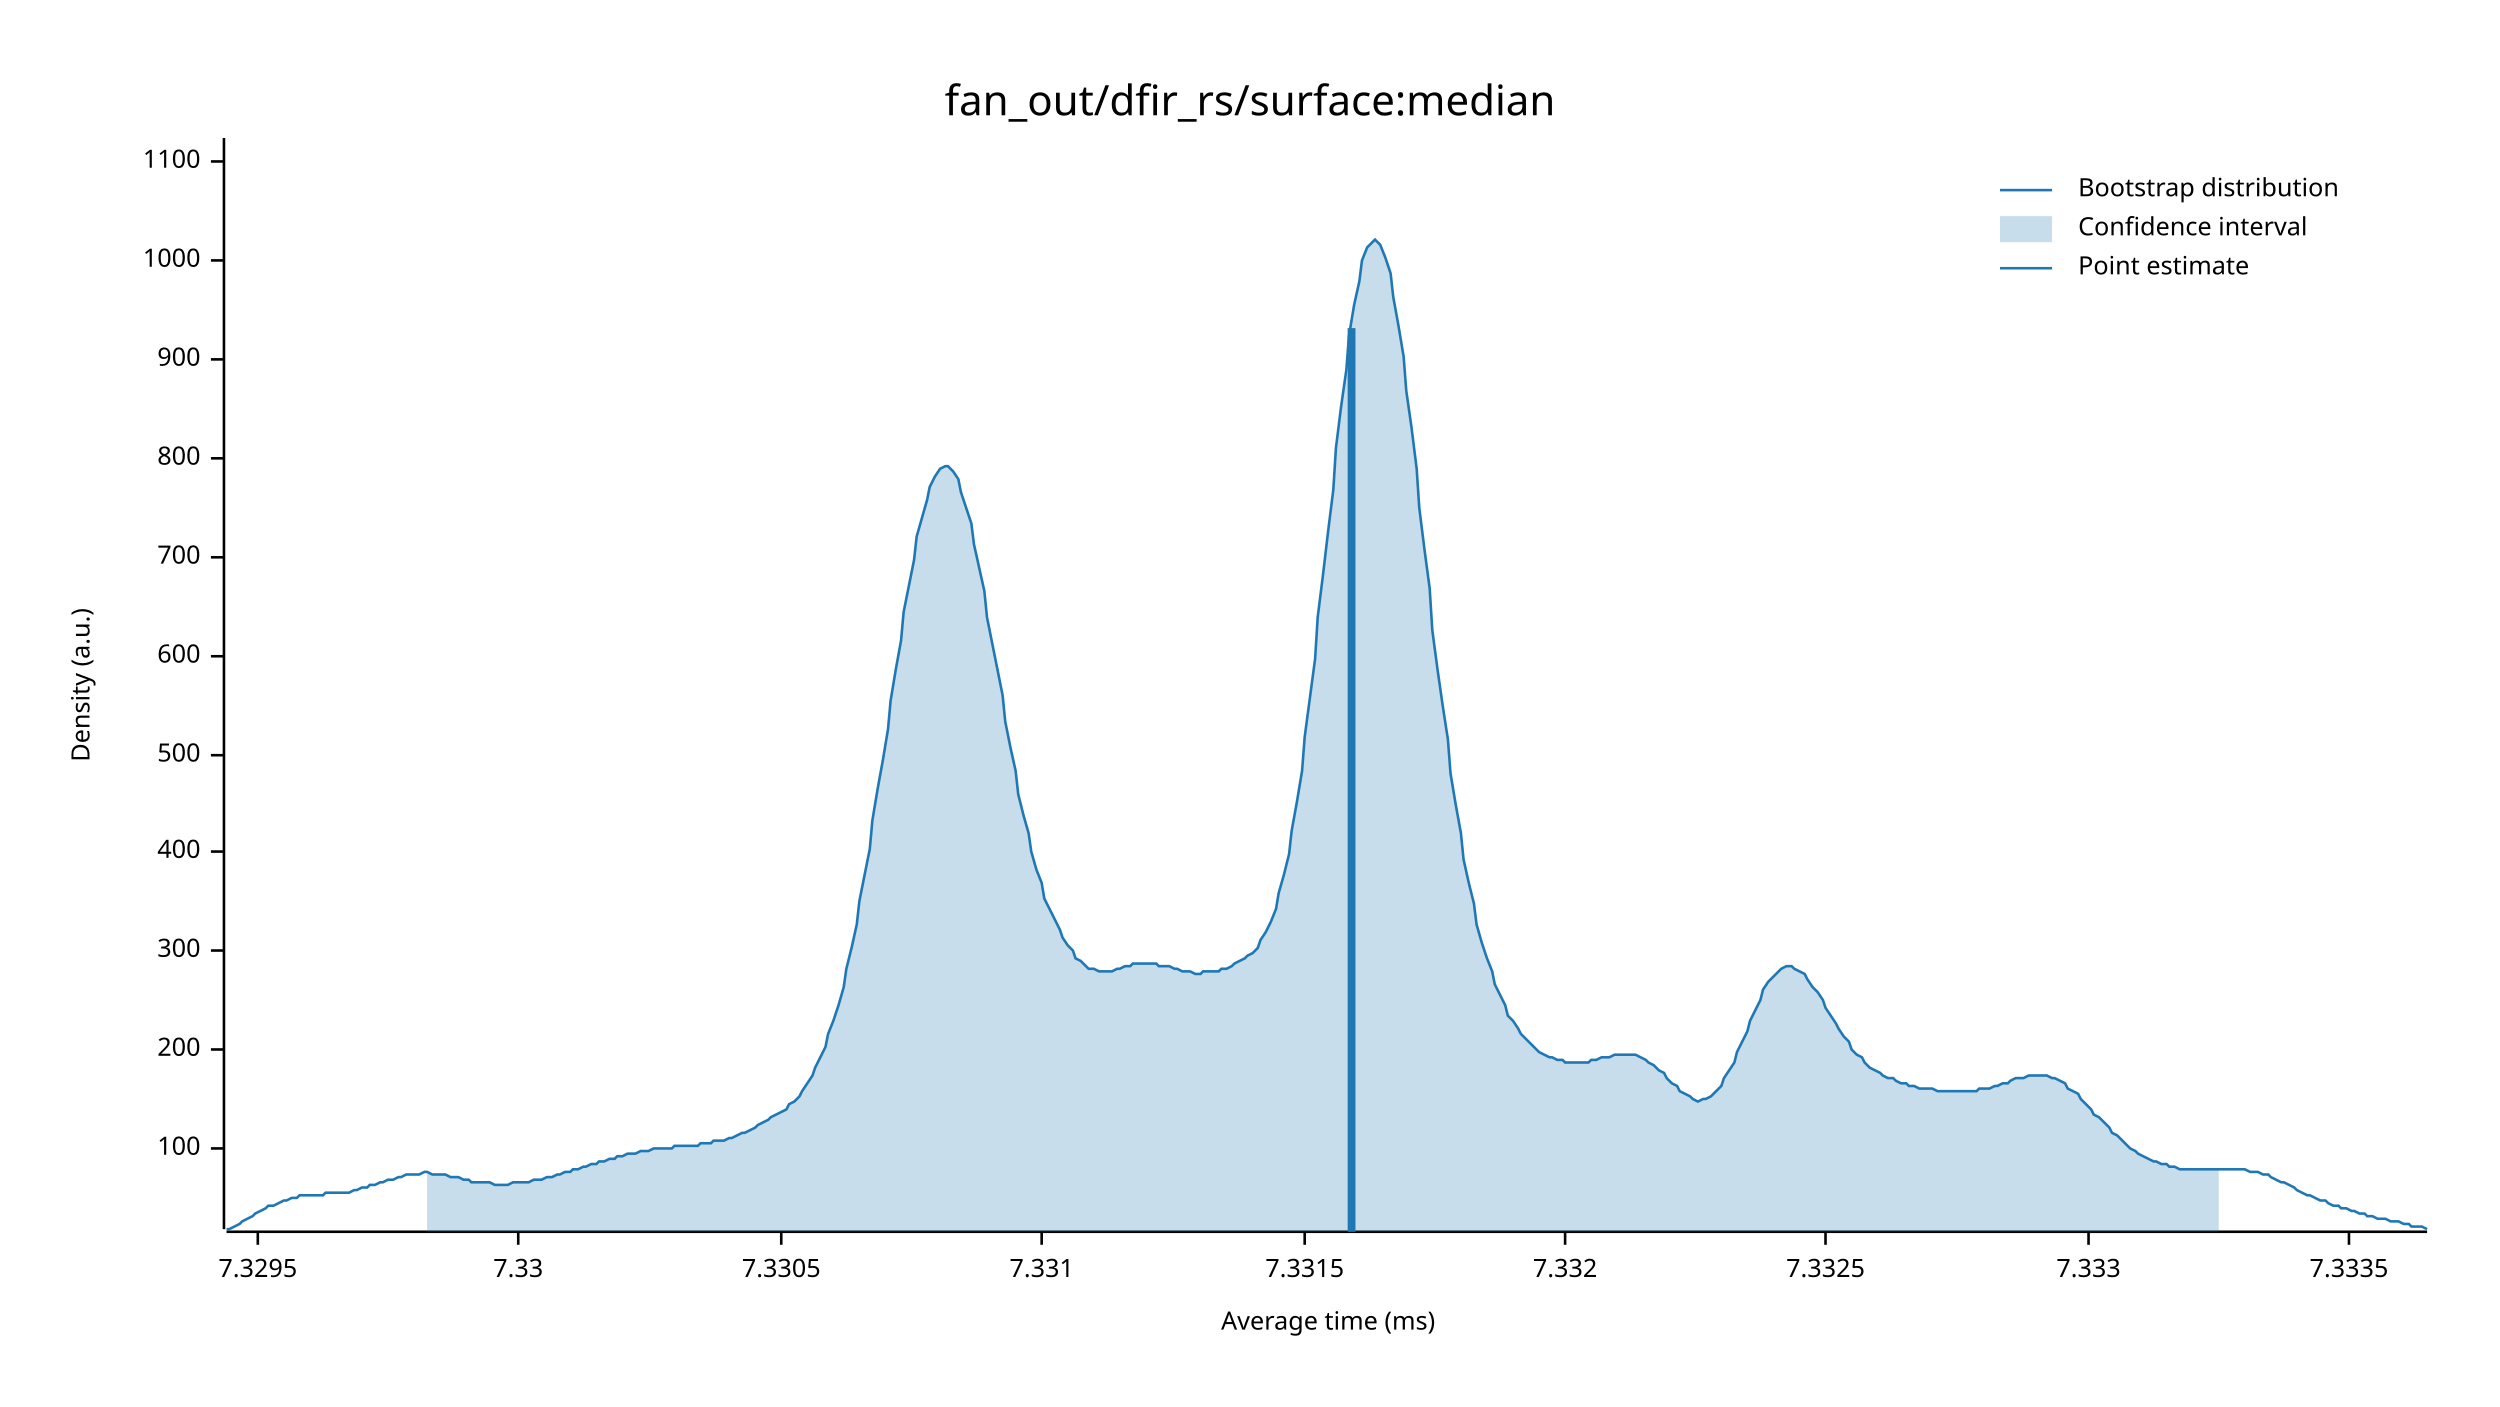
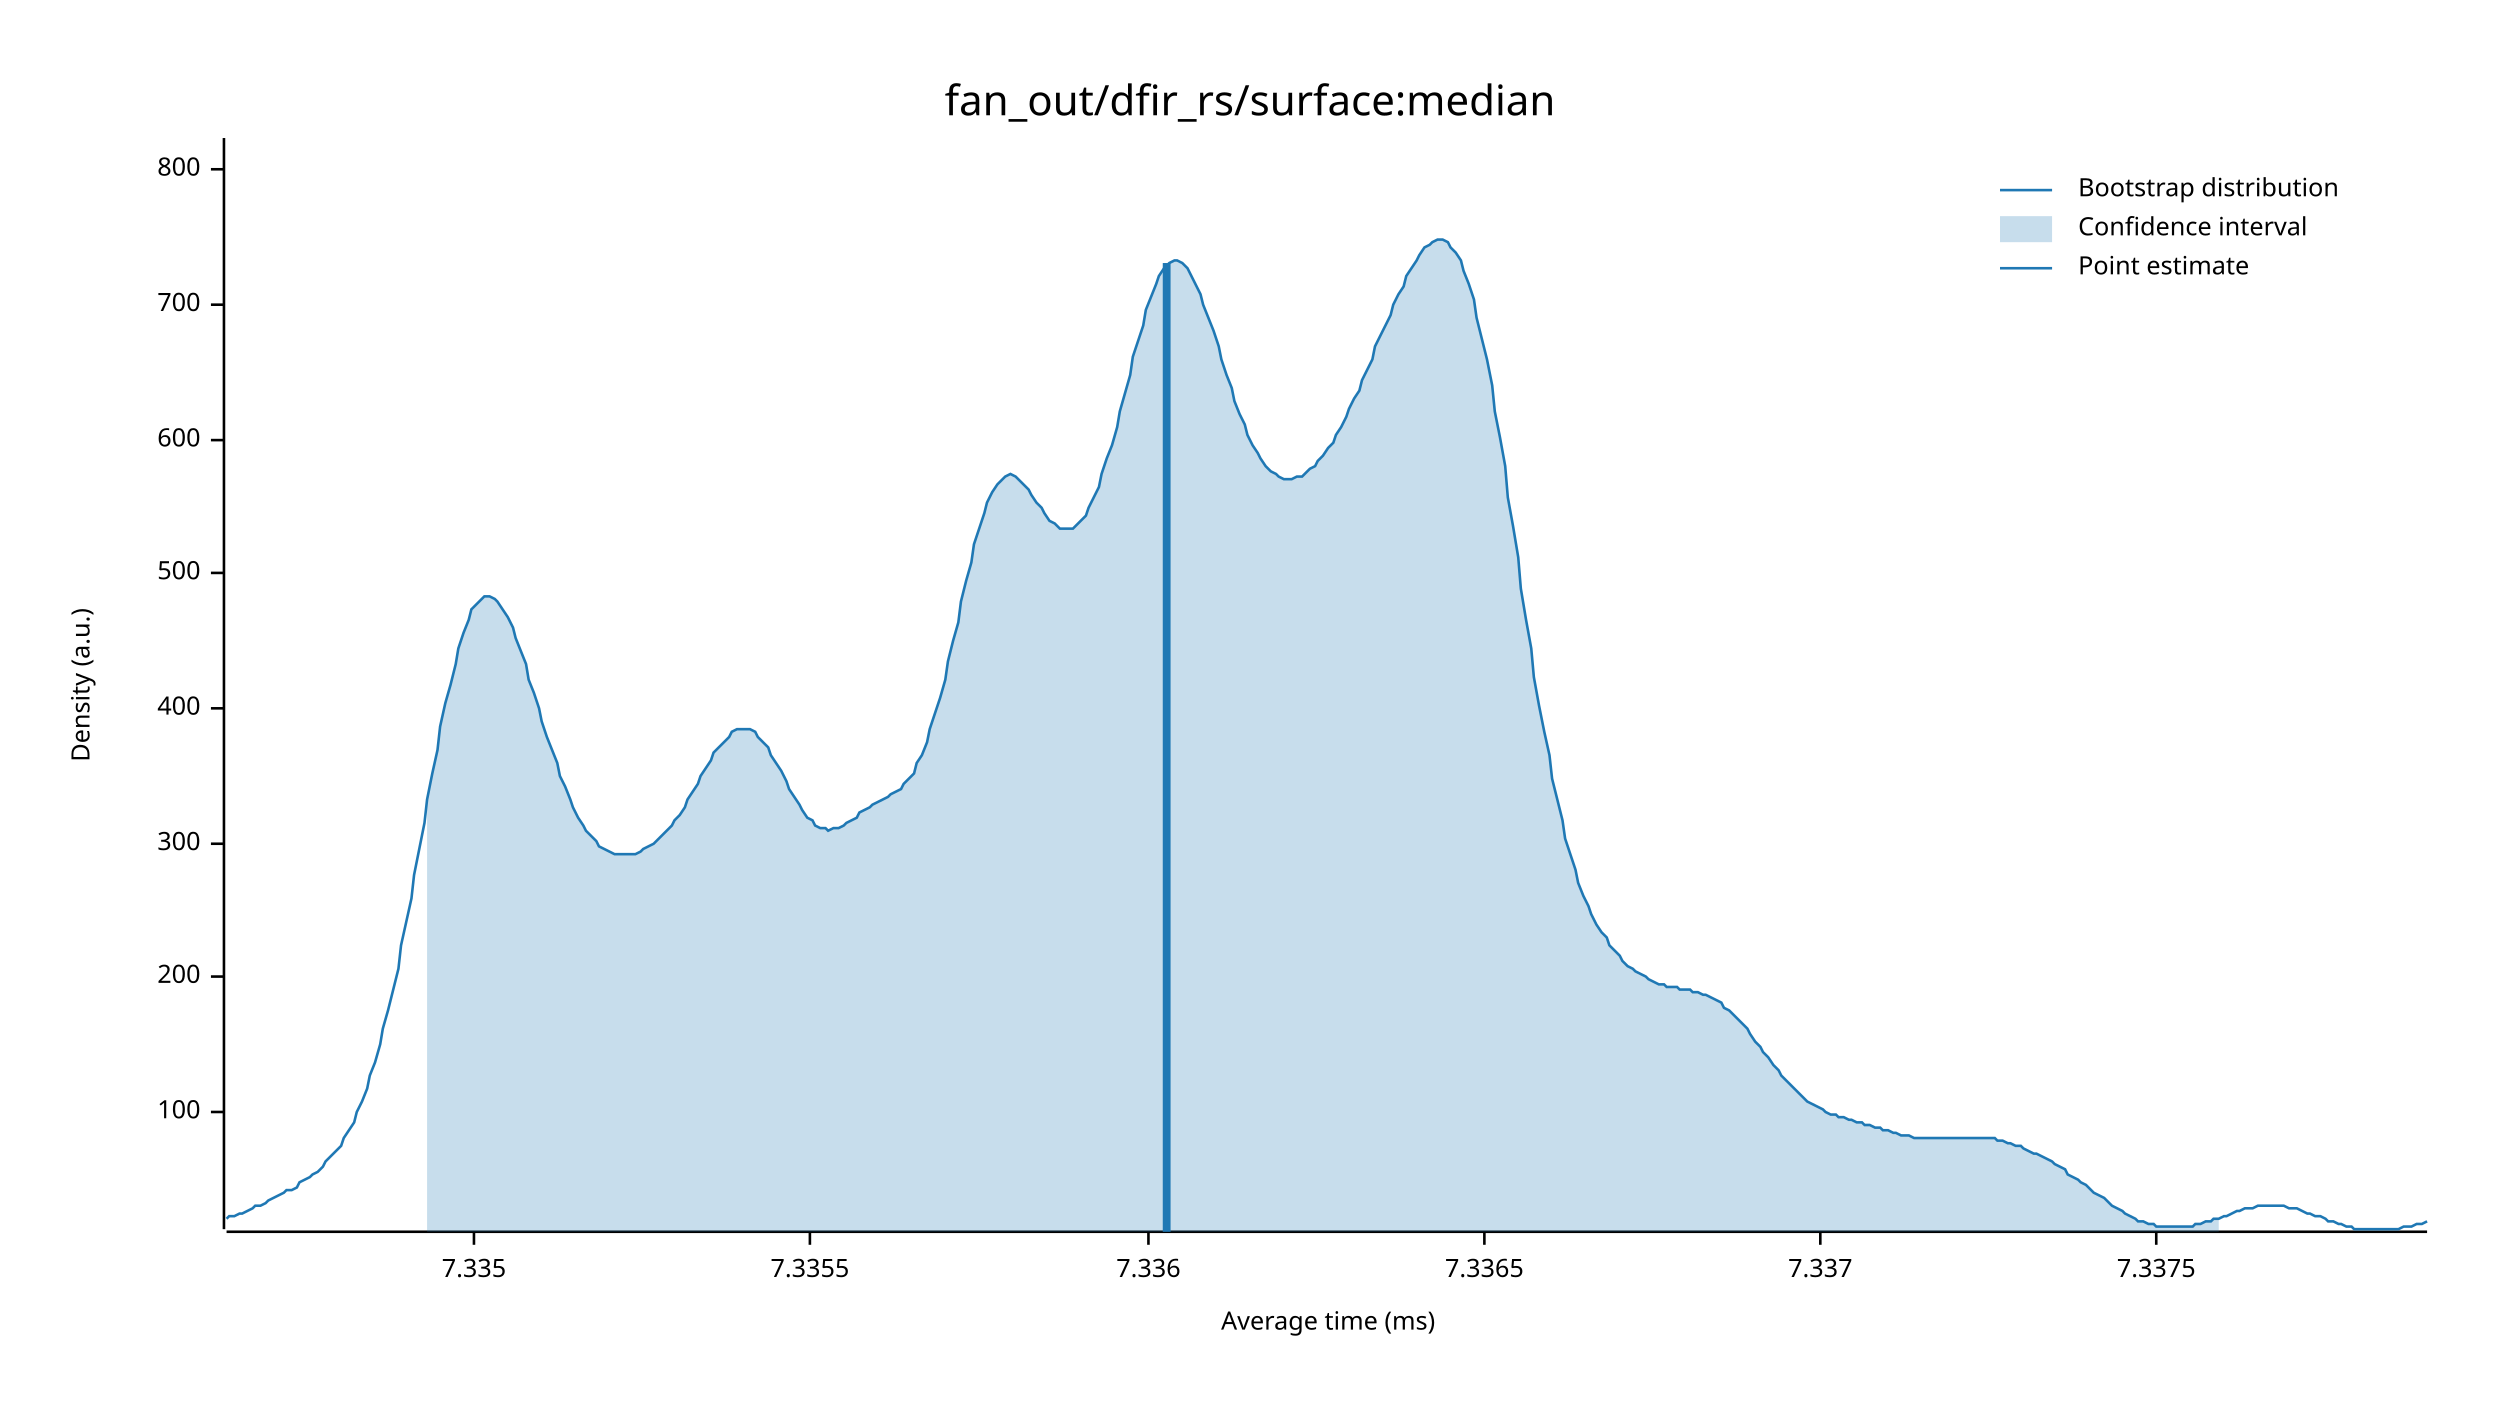
<svg xmlns="http://www.w3.org/2000/svg" width="960" height="540" viewBox="0 0 960 540">
  <text x="480" y="32" dy="0.76em" text-anchor="middle" font-family="sans-serif" font-size="16.129" opacity="1" fill="#000000">
fan_out/dfir_rs/surface:median
</text>
  <text x="27" y="263" dy="0.76em" text-anchor="middle" font-family="sans-serif" font-size="9.677" opacity="1" fill="#000000" transform="rotate(270, 27, 263)">
Density (a.u.)
</text>
  <text x="510" y="513" dy="-0.5ex" text-anchor="middle" font-family="sans-serif" font-size="9.677" opacity="1" fill="#000000">
Average time (ms)
</text>
  <polyline fill="none" opacity="1" stroke="#000000" stroke-width="1" points="86,53 86,472 " />
-   <text x="77" y="441" dy="0.5ex" text-anchor="end" font-family="sans-serif" font-size="9.677" opacity="1" fill="#000000">
+   <text x="77" y="427" dy="0.5ex" text-anchor="end" font-family="sans-serif" font-size="9.677" opacity="1" fill="#000000">
100
</text>
-   <polyline fill="none" opacity="1" stroke="#000000" stroke-width="1" points="81,441 86,441 " />
-   <text x="77" y="403" dy="0.5ex" text-anchor="end" font-family="sans-serif" font-size="9.677" opacity="1" fill="#000000">
+   <polyline fill="none" opacity="1" stroke="#000000" stroke-width="1" points="81,427 86,427 " />
+   <text x="77" y="375" dy="0.5ex" text-anchor="end" font-family="sans-serif" font-size="9.677" opacity="1" fill="#000000">
200
</text>
-   <polyline fill="none" opacity="1" stroke="#000000" stroke-width="1" points="81,403 86,403 " />
-   <text x="77" y="365" dy="0.5ex" text-anchor="end" font-family="sans-serif" font-size="9.677" opacity="1" fill="#000000">
+   <polyline fill="none" opacity="1" stroke="#000000" stroke-width="1" points="81,375 86,375 " />
+   <text x="77" y="324" dy="0.5ex" text-anchor="end" font-family="sans-serif" font-size="9.677" opacity="1" fill="#000000">
300
</text>
-   <polyline fill="none" opacity="1" stroke="#000000" stroke-width="1" points="81,365 86,365 " />
-   <text x="77" y="327" dy="0.5ex" text-anchor="end" font-family="sans-serif" font-size="9.677" opacity="1" fill="#000000">
+   <polyline fill="none" opacity="1" stroke="#000000" stroke-width="1" points="81,324 86,324 " />
+   <text x="77" y="272" dy="0.5ex" text-anchor="end" font-family="sans-serif" font-size="9.677" opacity="1" fill="#000000">
400
</text>
-   <polyline fill="none" opacity="1" stroke="#000000" stroke-width="1" points="81,327 86,327 " />
-   <text x="77" y="290" dy="0.5ex" text-anchor="end" font-family="sans-serif" font-size="9.677" opacity="1" fill="#000000">
+   <polyline fill="none" opacity="1" stroke="#000000" stroke-width="1" points="81,272 86,272 " />
+   <text x="77" y="220" dy="0.5ex" text-anchor="end" font-family="sans-serif" font-size="9.677" opacity="1" fill="#000000">
500
</text>
-   <polyline fill="none" opacity="1" stroke="#000000" stroke-width="1" points="81,290 86,290 " />
-   <text x="77" y="252" dy="0.5ex" text-anchor="end" font-family="sans-serif" font-size="9.677" opacity="1" fill="#000000">
+   <polyline fill="none" opacity="1" stroke="#000000" stroke-width="1" points="81,220 86,220 " />
+   <text x="77" y="169" dy="0.5ex" text-anchor="end" font-family="sans-serif" font-size="9.677" opacity="1" fill="#000000">
600
</text>
-   <polyline fill="none" opacity="1" stroke="#000000" stroke-width="1" points="81,252 86,252 " />
-   <text x="77" y="214" dy="0.5ex" text-anchor="end" font-family="sans-serif" font-size="9.677" opacity="1" fill="#000000">
+   <polyline fill="none" opacity="1" stroke="#000000" stroke-width="1" points="81,169 86,169 " />
+   <text x="77" y="117" dy="0.5ex" text-anchor="end" font-family="sans-serif" font-size="9.677" opacity="1" fill="#000000">
700
</text>
-   <polyline fill="none" opacity="1" stroke="#000000" stroke-width="1" points="81,214 86,214 " />
-   <text x="77" y="176" dy="0.5ex" text-anchor="end" font-family="sans-serif" font-size="9.677" opacity="1" fill="#000000">
+   <polyline fill="none" opacity="1" stroke="#000000" stroke-width="1" points="81,117 86,117 " />
+   <text x="77" y="65" dy="0.5ex" text-anchor="end" font-family="sans-serif" font-size="9.677" opacity="1" fill="#000000">
800
</text>
-   <polyline fill="none" opacity="1" stroke="#000000" stroke-width="1" points="81,176 86,176 " />
-   <text x="77" y="138" dy="0.5ex" text-anchor="end" font-family="sans-serif" font-size="9.677" opacity="1" fill="#000000">
- 900
+   <polyline fill="none" opacity="1" stroke="#000000" stroke-width="1" points="81,65 86,65 " />
+   <polyline fill="none" opacity="1" stroke="#000000" stroke-width="1" points="87,473 932,473 " />
+   <text x="182" y="483" dy="0.76em" text-anchor="middle" font-family="sans-serif" font-size="9.677" opacity="1" fill="#000000">
+ 7.335
</text>
-   <polyline fill="none" opacity="1" stroke="#000000" stroke-width="1" points="81,138 86,138 " />
-   <text x="77" y="100" dy="0.5ex" text-anchor="end" font-family="sans-serif" font-size="9.677" opacity="1" fill="#000000">
- 1000
+   <polyline fill="none" opacity="1" stroke="#000000" stroke-width="1" points="182,473 182,478 " />
+   <text x="311" y="483" dy="0.76em" text-anchor="middle" font-family="sans-serif" font-size="9.677" opacity="1" fill="#000000">
+ 7.3355
</text>
-   <polyline fill="none" opacity="1" stroke="#000000" stroke-width="1" points="81,100 86,100 " />
-   <text x="77" y="62" dy="0.5ex" text-anchor="end" font-family="sans-serif" font-size="9.677" opacity="1" fill="#000000">
- 1100
+   <polyline fill="none" opacity="1" stroke="#000000" stroke-width="1" points="311,473 311,478 " />
+   <text x="441" y="483" dy="0.76em" text-anchor="middle" font-family="sans-serif" font-size="9.677" opacity="1" fill="#000000">
+ 7.336
</text>
-   <polyline fill="none" opacity="1" stroke="#000000" stroke-width="1" points="81,62 86,62 " />
-   <polyline fill="none" opacity="1" stroke="#000000" stroke-width="1" points="87,473 932,473 " />
-   <text x="99" y="483" dy="0.76em" text-anchor="middle" font-family="sans-serif" font-size="9.677" opacity="1" fill="#000000">
- 7.3295
+   <polyline fill="none" opacity="1" stroke="#000000" stroke-width="1" points="441,473 441,478 " />
+   <text x="570" y="483" dy="0.76em" text-anchor="middle" font-family="sans-serif" font-size="9.677" opacity="1" fill="#000000">
+ 7.3365
</text>
-   <polyline fill="none" opacity="1" stroke="#000000" stroke-width="1" points="99,473 99,478 " />
-   <text x="199" y="483" dy="0.76em" text-anchor="middle" font-family="sans-serif" font-size="9.677" opacity="1" fill="#000000">
- 7.33
+   <polyline fill="none" opacity="1" stroke="#000000" stroke-width="1" points="570,473 570,478 " />
+   <text x="699" y="483" dy="0.76em" text-anchor="middle" font-family="sans-serif" font-size="9.677" opacity="1" fill="#000000">
+ 7.337
</text>
-   <polyline fill="none" opacity="1" stroke="#000000" stroke-width="1" points="199,473 199,478 " />
-   <text x="300" y="483" dy="0.76em" text-anchor="middle" font-family="sans-serif" font-size="9.677" opacity="1" fill="#000000">
- 7.3305
+   <polyline fill="none" opacity="1" stroke="#000000" stroke-width="1" points="699,473 699,478 " />
+   <text x="828" y="483" dy="0.76em" text-anchor="middle" font-family="sans-serif" font-size="9.677" opacity="1" fill="#000000">
+ 7.3375
</text>
-   <polyline fill="none" opacity="1" stroke="#000000" stroke-width="1" points="300,473 300,478 " />
-   <text x="400" y="483" dy="0.76em" text-anchor="middle" font-family="sans-serif" font-size="9.677" opacity="1" fill="#000000">
- 7.331
- </text>
-   <polyline fill="none" opacity="1" stroke="#000000" stroke-width="1" points="400,473 400,478 " />
-   <text x="501" y="483" dy="0.76em" text-anchor="middle" font-family="sans-serif" font-size="9.677" opacity="1" fill="#000000">
- 7.3315
- </text>
-   <polyline fill="none" opacity="1" stroke="#000000" stroke-width="1" points="501,473 501,478 " />
-   <text x="601" y="483" dy="0.76em" text-anchor="middle" font-family="sans-serif" font-size="9.677" opacity="1" fill="#000000">
- 7.332
- </text>
-   <polyline fill="none" opacity="1" stroke="#000000" stroke-width="1" points="601,473 601,478 " />
-   <text x="701" y="483" dy="0.76em" text-anchor="middle" font-family="sans-serif" font-size="9.677" opacity="1" fill="#000000">
- 7.3325
- </text>
-   <polyline fill="none" opacity="1" stroke="#000000" stroke-width="1" points="701,473 701,478 " />
-   <text x="802" y="483" dy="0.76em" text-anchor="middle" font-family="sans-serif" font-size="9.677" opacity="1" fill="#000000">
- 7.333
- </text>
-   <polyline fill="none" opacity="1" stroke="#000000" stroke-width="1" points="802,473 802,478 " />
-   <text x="902" y="483" dy="0.76em" text-anchor="middle" font-family="sans-serif" font-size="9.677" opacity="1" fill="#000000">
- 7.3335
- </text>
-   <polyline fill="none" opacity="1" stroke="#000000" stroke-width="1" points="902,473 902,478 " />
-   <polyline fill="none" opacity="1" stroke="#1F78B4" stroke-width="1" points="87,472 88,472 90,471 92,470 93,469 95,468 97,467 98,466 100,465 102,464 103,463 105,463 107,462 109,461 110,461 112,460 114,460 115,459 117,459 119,459 120,459 122,459 124,459 125,458 127,458 129,458 131,458 132,458 134,458 136,457 137,457 139,456 141,456 142,455 144,455 146,454 147,454 149,453 151,453 153,452 154,452 156,451 158,451 159,451 161,451 163,450 164,450 166,451 168,451 169,451 171,451 173,452 175,452 176,452 178,453 180,453 181,454 183,454 185,454 186,454 188,454 190,455 191,455 193,455 195,455 197,454 198,454 200,454 202,454 203,454 205,453 207,453 208,453 210,452 212,452 214,451 215,451 217,450 219,450 220,449 222,449 224,448 225,448 227,447 229,447 230,446 232,446 234,445 236,445 237,444 239,444 241,443 242,443 244,443 246,442 247,442 249,442 251,441 252,441 254,441 256,441 258,441 259,440 261,440 263,440 264,440 266,440 268,440 269,439 271,439 273,439 274,438 276,438 278,438 280,437 281,437 283,436 285,435 286,435 288,434 290,433 291,432 293,431 295,430 296,429 298,428 300,427 302,426 303,424 305,423 307,421 308,419 310,416 312,413 313,410 315,406 317,402 318,397 320,392 322,386 324,379 325,372 327,364 329,355 330,346 332,336 334,326 335,315 337,303 339,292 341,280 342,269 344,257 346,246 347,235 349,225 351,215 352,206 354,199 356,192 357,187 359,183 361,180 363,179 364,179 366,181 368,184 369,189 371,195 373,201 374,209 376,218 378,227 379,237 381,247 383,257 385,267 386,277 388,287 390,296 391,305 393,313 395,320 396,327 398,334 400,339 401,345 403,349 405,353 407,357 408,360 410,363 412,365 413,368 415,369 417,371 418,372 420,372 422,373 423,373 425,373 427,373 429,372 430,372 432,371 434,371 435,370 437,370 439,370 440,370 442,370 444,370 445,371 447,371 449,371 451,372 452,372 454,373 456,373 457,373 459,374 461,374 462,373 464,373 466,373 468,373 469,372 471,372 473,371 474,370 476,369 478,368 479,367 481,366 483,364 484,361 486,358 488,354 490,349 491,343 493,336 495,328 496,319 498,308 500,296 501,283 503,268 505,253 506,237 508,221 510,204 512,188 513,172 515,156 517,142 518,129 520,117 522,108 523,100 525,95 527,93 528,92 530,94 532,99 534,105 535,114 537,125 539,137 540,150 542,164 544,180 545,195 547,211 549,226 550,242 552,257 554,271 556,284 557,297 559,309 561,320 562,330 564,339 566,347 567,355 569,362 571,368 573,373 574,378 576,382 578,386 579,390 581,392 583,395 584,397 586,399 588,401 589,402 591,404 593,405 595,406 596,406 598,407 600,407 601,408 603,408 605,408 606,408 608,408 610,408 611,407 613,407 615,406 617,406 618,406 620,405 622,405 623,405 625,405 627,405 628,405 630,406 632,407 633,408 635,409 637,411 639,412 640,414 642,416 644,417 645,419 647,420 649,421 650,422 652,423 654,422 655,422 657,421 659,419 661,417 662,414 664,411 666,408 667,404 669,400 671,396 672,392 674,388 676,384 677,380 679,377 681,375 683,373 684,372 686,371 688,371 689,372 691,373 693,374 694,376 696,379 698,381 700,384 701,387 703,390 705,393 706,395 708,398 710,400 711,403 713,405 715,406 716,408 718,410 720,411 722,412 723,413 725,414 727,414 728,415 730,416 732,416 733,417 735,417 737,418 738,418 740,418 742,418 744,419 745,419 747,419 749,419 750,419 752,419 754,419 755,419 757,419 759,419 760,418 762,418 764,418 766,417 767,417 769,416 771,416 772,415 774,414 776,414 777,414 779,413 781,413 782,413 784,413 786,413 788,414 789,414 791,415 793,416 794,418 796,419 798,420 799,422 801,424 803,426 804,428 806,429 808,431 810,433 811,435 813,436 815,438 816,439 818,441 820,442 821,443 823,444 825,445 827,446 828,446 830,447 832,447 833,448 835,448 837,449 838,449 840,449 842,449 843,449 845,449 847,449 849,449 850,449 852,449 854,449 855,449 857,449 859,449 860,449 862,449 864,450 865,450 867,450 869,451 871,451 872,452 874,453 876,454 877,454 879,455 881,456 882,457 884,458 886,459 887,459 889,460 891,461 893,461 894,462 896,463 898,463 899,464 901,464 903,465 904,465 906,466 908,466 909,467 911,467 913,468 915,468 916,468 918,469 920,469 921,469 923,470 925,470 926,471 928,471 930,471 932,472 " />
-   <polygon opacity="0.25" fill="#1F78B4" points="164,450 166,451 168,451 169,451 171,451 173,452 175,452 176,452 178,453 180,453 181,454 183,454 185,454 186,454 188,454 190,455 191,455 193,455 195,455 197,454 198,454 200,454 202,454 203,454 205,453 207,453 208,453 210,452 212,452 214,451 215,451 217,450 219,450 220,449 222,449 224,448 225,448 227,447 229,447 230,446 232,446 234,445 236,445 237,444 239,444 241,443 242,443 244,443 246,442 247,442 249,442 251,441 252,441 254,441 256,441 258,441 259,440 261,440 263,440 264,440 266,440 268,440 269,439 271,439 273,439 274,438 276,438 278,438 280,437 281,437 283,436 285,435 286,435 288,434 290,433 291,432 293,431 295,430 296,429 298,428 300,427 302,426 303,424 305,423 307,421 308,419 310,416 312,413 313,410 315,406 317,402 318,397 320,392 322,386 324,379 325,372 327,364 329,355 330,346 332,336 334,326 335,315 337,303 339,292 341,280 342,269 344,257 346,246 347,235 349,225 351,215 352,206 354,199 356,192 357,187 359,183 361,180 363,179 364,179 366,181 368,184 369,189 371,195 373,201 374,209 376,218 378,227 379,237 381,247 383,257 385,267 386,277 388,287 390,296 391,305 393,313 395,320 396,327 398,334 400,339 401,345 403,349 405,353 407,357 408,360 410,363 412,365 413,368 415,369 417,371 418,372 420,372 422,373 423,373 425,373 427,373 429,372 430,372 432,371 434,371 435,370 437,370 439,370 440,370 442,370 444,370 445,371 447,371 449,371 451,372 452,372 454,373 456,373 457,373 459,374 461,374 462,373 464,373 466,373 468,373 469,372 471,372 473,371 474,370 476,369 478,368 479,367 481,366 483,364 484,361 486,358 488,354 490,349 491,343 493,336 495,328 496,319 498,308 500,296 501,283 503,268 505,253 506,237 508,221 510,204 512,188 513,172 515,156 517,142 518,129 520,117 522,108 523,100 525,95 527,93 528,92 530,94 532,99 534,105 535,114 537,125 539,137 540,150 542,164 544,180 545,195 547,211 549,226 550,242 552,257 554,271 556,284 557,297 559,309 561,320 562,330 564,339 566,347 567,355 569,362 571,368 573,373 574,378 576,382 578,386 579,390 581,392 583,395 584,397 586,399 588,401 589,402 591,404 593,405 595,406 596,406 598,407 600,407 601,408 603,408 605,408 606,408 608,408 610,408 611,407 613,407 615,406 617,406 618,406 620,405 622,405 623,405 625,405 627,405 628,405 630,406 632,407 633,408 635,409 637,411 639,412 640,414 642,416 644,417 645,419 647,420 649,421 650,422 652,423 654,422 655,422 657,421 659,419 661,417 662,414 664,411 666,408 667,404 669,400 671,396 672,392 674,388 676,384 677,380 679,377 681,375 683,373 684,372 686,371 688,371 689,372 691,373 693,374 694,376 696,379 698,381 700,384 701,387 703,390 705,393 706,395 708,398 710,400 711,403 713,405 715,406 716,408 718,410 720,411 722,412 723,413 725,414 727,414 728,415 730,416 732,416 733,417 735,417 737,418 738,418 740,418 742,418 744,419 745,419 747,419 749,419 750,419 752,419 754,419 755,419 757,419 759,419 760,418 762,418 764,418 766,417 767,417 769,416 771,416 772,415 774,414 776,414 777,414 779,413 781,413 782,413 784,413 786,413 788,414 789,414 791,415 793,416 794,418 796,419 798,420 799,422 801,424 803,426 804,428 806,429 808,431 810,433 811,435 813,436 815,438 816,439 818,441 820,442 821,443 823,444 825,445 827,446 828,446 830,447 832,447 833,448 835,448 837,449 838,449 840,449 842,449 843,449 845,449 847,449 849,449 850,449 852,449 852,473 164,473 " />
-   <polyline fill="none" opacity="1" stroke="#1F78B4" stroke-width="3" points="519,473 519,126 " />
+   <polyline fill="none" opacity="1" stroke="#000000" stroke-width="1" points="828,473 828,478 " />
+   <polyline fill="none" opacity="1" stroke="#1F78B4" stroke-width="1" points="87,468 88,467 90,467 92,466 93,466 95,465 97,464 98,463 100,463 102,462 103,461 105,460 107,459 109,458 110,457 112,457 114,456 115,454 117,453 119,452 120,451 122,450 124,448 125,446 127,444 129,442 131,440 132,437 134,434 136,431 137,427 139,423 141,418 142,413 144,408 146,401 147,395 149,388 151,380 153,372 154,363 156,354 158,345 159,336 161,326 163,316 164,307 166,297 168,288 169,279 171,270 173,263 175,255 176,249 178,243 180,238 181,234 183,232 185,230 186,229 188,229 190,230 191,231 193,234 195,237 197,241 198,245 200,250 202,255 203,261 205,266 207,272 208,277 210,283 212,288 214,293 215,298 217,302 219,307 220,310 222,314 224,317 225,319 227,321 229,323 230,325 232,326 234,327 236,328 237,328 239,328 241,328 242,328 244,328 246,327 247,326 249,325 251,324 252,323 254,321 256,319 258,317 259,315 261,313 263,310 264,307 266,304 268,301 269,298 271,295 273,292 274,289 276,287 278,285 280,283 281,281 283,280 285,280 286,280 288,280 290,281 291,283 293,285 295,287 296,290 298,293 300,296 302,300 303,303 305,306 307,309 308,311 310,314 312,315 313,317 315,318 317,318 318,319 320,318 322,318 324,317 325,316 327,315 329,314 330,312 332,311 334,310 335,309 337,308 339,307 341,306 342,305 344,304 346,303 347,301 349,299 351,297 352,293 354,290 356,285 357,280 359,274 361,268 363,261 364,254 366,246 368,239 369,231 371,223 373,216 374,209 376,203 378,197 379,193 381,189 383,186 385,184 386,183 388,182 390,183 391,184 393,186 395,188 396,190 398,193 400,195 401,197 403,200 405,201 407,203 408,203 410,203 412,203 413,202 415,200 417,198 418,195 420,191 422,187 423,182 425,176 427,171 429,164 430,158 432,151 434,144 435,137 437,131 439,125 440,119 442,114 444,109 445,106 447,103 449,101 451,100 452,100 454,101 456,103 457,105 459,109 461,113 462,117 464,122 466,127 468,133 469,138 471,144 473,149 474,154 476,159 478,163 479,167 481,171 483,174 484,176 486,179 488,181 490,182 491,183 493,184 495,184 496,184 498,183 500,183 501,182 503,180 505,179 506,177 508,175 510,172 512,170 513,167 515,164 517,160 518,157 520,153 522,150 523,146 525,142 527,138 528,133 530,129 532,125 534,121 535,117 537,113 539,110 540,106 542,103 544,100 545,98 547,95 549,94 550,93 552,92 554,92 556,93 557,95 559,97 561,100 562,104 564,109 566,115 567,122 569,130 571,138 573,148 574,158 576,168 578,179 579,191 581,202 583,214 584,226 586,238 588,249 589,260 591,271 593,281 595,290 596,299 598,307 600,315 601,322 603,328 605,334 606,339 608,344 610,348 611,351 613,355 615,358 617,360 618,363 620,365 622,367 623,369 625,371 627,372 628,373 630,374 632,375 633,376 635,377 637,378 639,378 640,379 642,379 644,379 645,380 647,380 649,380 650,381 652,381 654,382 655,382 657,383 659,384 661,385 662,387 664,388 666,390 667,391 669,393 671,395 672,397 674,400 676,402 677,404 679,406 681,409 683,411 684,413 686,415 688,417 689,418 691,420 693,422 694,423 696,424 698,425 700,426 701,427 703,428 705,428 706,429 708,429 710,430 711,430 713,431 715,431 716,432 718,432 720,433 722,433 723,434 725,434 727,435 728,435 730,436 732,436 733,436 735,437 737,437 738,437 740,437 742,437 744,437 745,437 747,437 749,437 750,437 752,437 754,437 755,437 757,437 759,437 760,437 762,437 764,437 766,437 767,438 769,438 771,439 772,439 774,440 776,440 777,441 779,442 781,443 782,443 784,444 786,445 788,446 789,447 791,448 793,449 794,451 796,452 798,453 799,454 801,455 803,457 804,458 806,459 808,460 810,462 811,463 813,464 815,465 816,466 818,467 820,468 821,469 823,469 825,470 827,470 828,471 830,471 832,471 833,471 835,471 837,471 838,471 840,471 842,471 843,470 845,470 847,469 849,469 850,468 852,468 854,467 855,467 857,466 859,465 860,465 862,464 864,464 865,464 867,463 869,463 871,463 872,463 874,463 876,463 877,463 879,464 881,464 882,464 884,465 886,466 887,466 889,467 891,467 893,468 894,469 896,469 898,470 899,470 901,471 903,471 904,472 906,472 908,472 909,472 911,472 913,472 915,472 916,472 918,472 920,472 921,472 923,471 925,471 926,471 928,470 930,470 932,469 " />
+   <polygon opacity="0.25" fill="#1F78B4" points="164,307 166,297 168,288 169,279 171,270 173,263 175,255 176,249 178,243 180,238 181,234 183,232 185,230 186,229 188,229 190,230 191,231 193,234 195,237 197,241 198,245 200,250 202,255 203,261 205,266 207,272 208,277 210,283 212,288 214,293 215,298 217,302 219,307 220,310 222,314 224,317 225,319 227,321 229,323 230,325 232,326 234,327 236,328 237,328 239,328 241,328 242,328 244,328 246,327 247,326 249,325 251,324 252,323 254,321 256,319 258,317 259,315 261,313 263,310 264,307 266,304 268,301 269,298 271,295 273,292 274,289 276,287 278,285 280,283 281,281 283,280 285,280 286,280 288,280 290,281 291,283 293,285 295,287 296,290 298,293 300,296 302,300 303,303 305,306 307,309 308,311 310,314 312,315 313,317 315,318 317,318 318,319 320,318 322,318 324,317 325,316 327,315 329,314 330,312 332,311 334,310 335,309 337,308 339,307 341,306 342,305 344,304 346,303 347,301 349,299 351,297 352,293 354,290 356,285 357,280 359,274 361,268 363,261 364,254 366,246 368,239 369,231 371,223 373,216 374,209 376,203 378,197 379,193 381,189 383,186 385,184 386,183 388,182 390,183 391,184 393,186 395,188 396,190 398,193 400,195 401,197 403,200 405,201 407,203 408,203 410,203 412,203 413,202 415,200 417,198 418,195 420,191 422,187 423,182 425,176 427,171 429,164 430,158 432,151 434,144 435,137 437,131 439,125 440,119 442,114 444,109 445,106 447,103 449,101 451,100 452,100 454,101 456,103 457,105 459,109 461,113 462,117 464,122 466,127 468,133 469,138 471,144 473,149 474,154 476,159 478,163 479,167 481,171 483,174 484,176 486,179 488,181 490,182 491,183 493,184 495,184 496,184 498,183 500,183 501,182 503,180 505,179 506,177 508,175 510,172 512,170 513,167 515,164 517,160 518,157 520,153 522,150 523,146 525,142 527,138 528,133 530,129 532,125 534,121 535,117 537,113 539,110 540,106 542,103 544,100 545,98 547,95 549,94 550,93 552,92 554,92 556,93 557,95 559,97 561,100 562,104 564,109 566,115 567,122 569,130 571,138 573,148 574,158 576,168 578,179 579,191 581,202 583,214 584,226 586,238 588,249 589,260 591,271 593,281 595,290 596,299 598,307 600,315 601,322 603,328 605,334 606,339 608,344 610,348 611,351 613,355 615,358 617,360 618,363 620,365 622,367 623,369 625,371 627,372 628,373 630,374 632,375 633,376 635,377 637,378 639,378 640,379 642,379 644,379 645,380 647,380 649,380 650,381 652,381 654,382 655,382 657,383 659,384 661,385 662,387 664,388 666,390 667,391 669,393 671,395 672,397 674,400 676,402 677,404 679,406 681,409 683,411 684,413 686,415 688,417 689,418 691,420 693,422 694,423 696,424 698,425 700,426 701,427 703,428 705,428 706,429 708,429 710,430 711,430 713,431 715,431 716,432 718,432 720,433 722,433 723,434 725,434 727,435 728,435 730,436 732,436 733,436 735,437 737,437 738,437 740,437 742,437 744,437 745,437 747,437 749,437 750,437 752,437 754,437 755,437 757,437 759,437 760,437 762,437 764,437 766,437 767,438 769,438 771,439 772,439 774,440 776,440 777,441 779,442 781,443 782,443 784,444 786,445 788,446 789,447 791,448 793,449 794,451 796,452 798,453 799,454 801,455 803,457 804,458 806,459 808,460 810,462 811,463 813,464 815,465 816,466 818,467 820,468 821,469 823,469 825,470 827,470 828,471 830,471 832,471 833,471 835,471 837,471 838,471 840,471 842,471 843,470 845,470 847,469 849,469 850,468 852,468 852,473 164,473 " />
+   <polyline fill="none" opacity="1" stroke="#1F78B4" stroke-width="3" points="448,473 448,101 " />
  <text x="798" y="68" dy="0.76em" text-anchor="start" font-family="sans-serif" font-size="9.677" opacity="1" fill="#000000">
Bootstrap distribution
</text>
  <text x="798" y="83" dy="0.76em" text-anchor="start" font-family="sans-serif" font-size="9.677" opacity="1" fill="#000000">
Confidence interval
</text>
  <text x="798" y="98" dy="0.76em" text-anchor="start" font-family="sans-serif" font-size="9.677" opacity="1" fill="#000000">
Point estimate
</text>
  <polyline fill="none" opacity="1" stroke="#1F78B4" stroke-width="1" points="768,73 788,73 " />
  <rect x="768" y="83" width="20" height="10" opacity="0.25" fill="#1F78B4" stroke="none" />
  <polyline fill="none" opacity="1" stroke="#1F78B4" stroke-width="1" points="768,103 788,103 " />
</svg>
